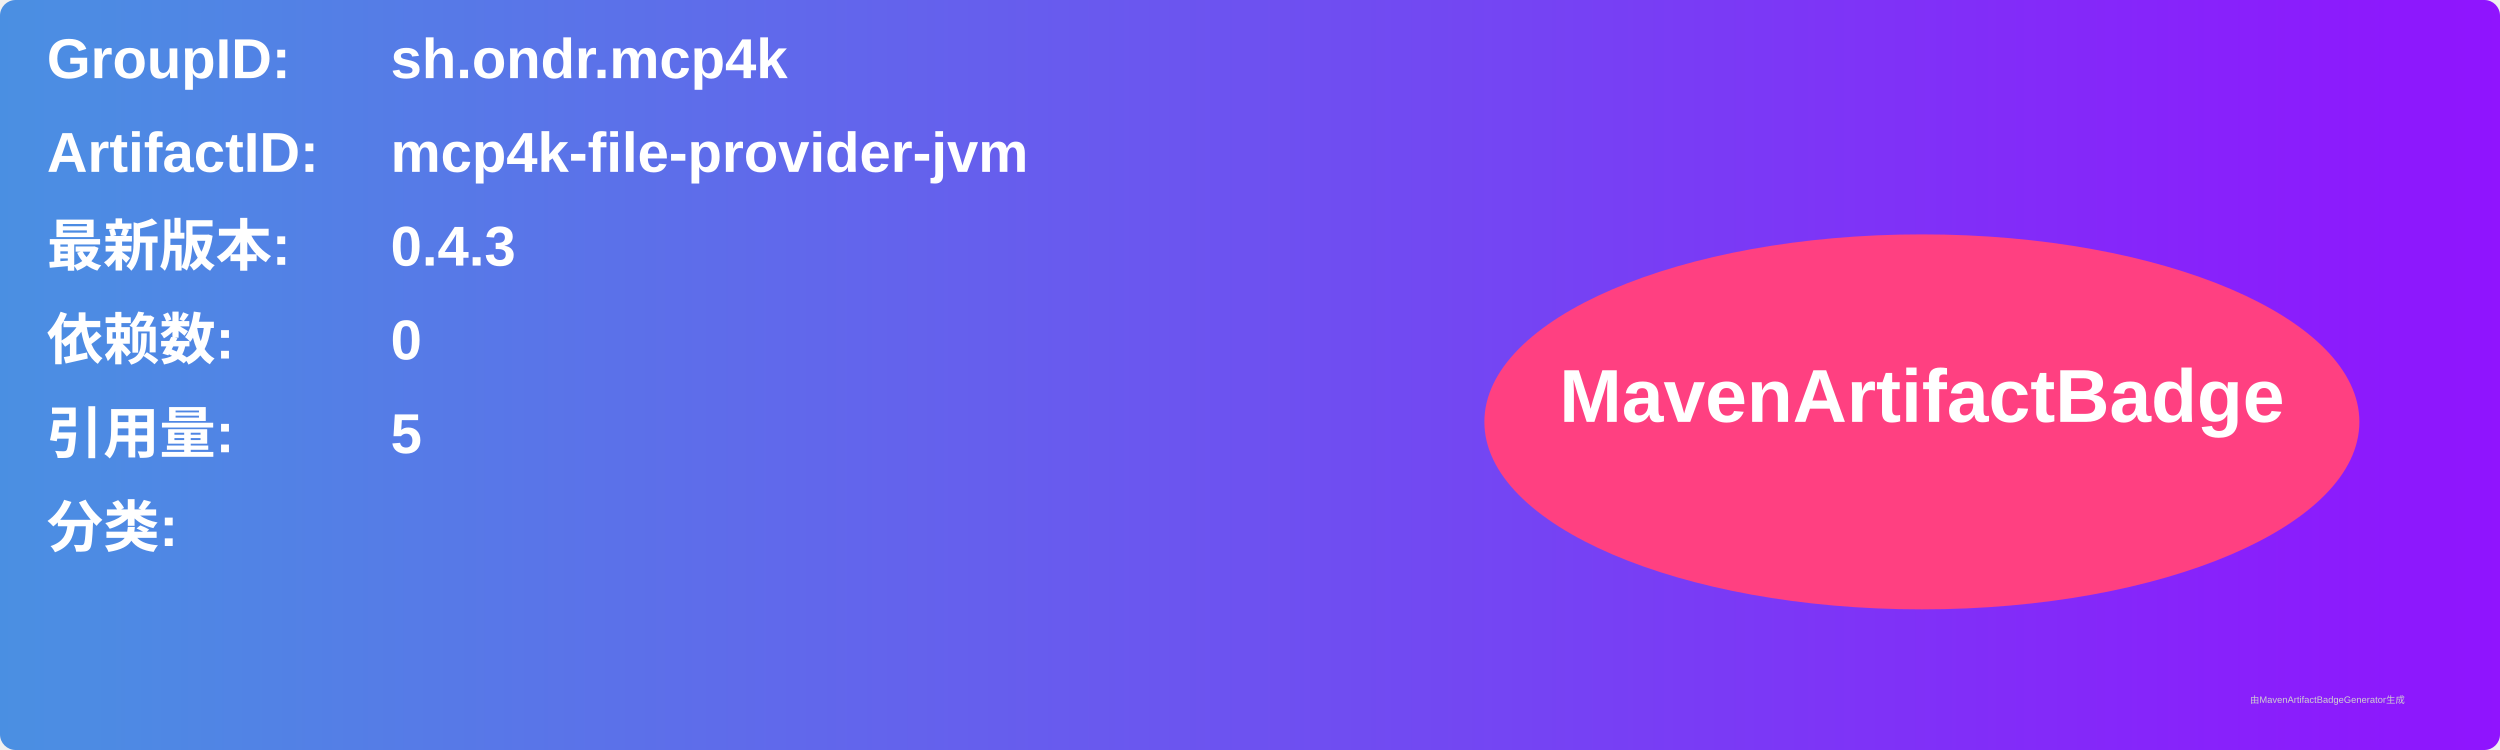
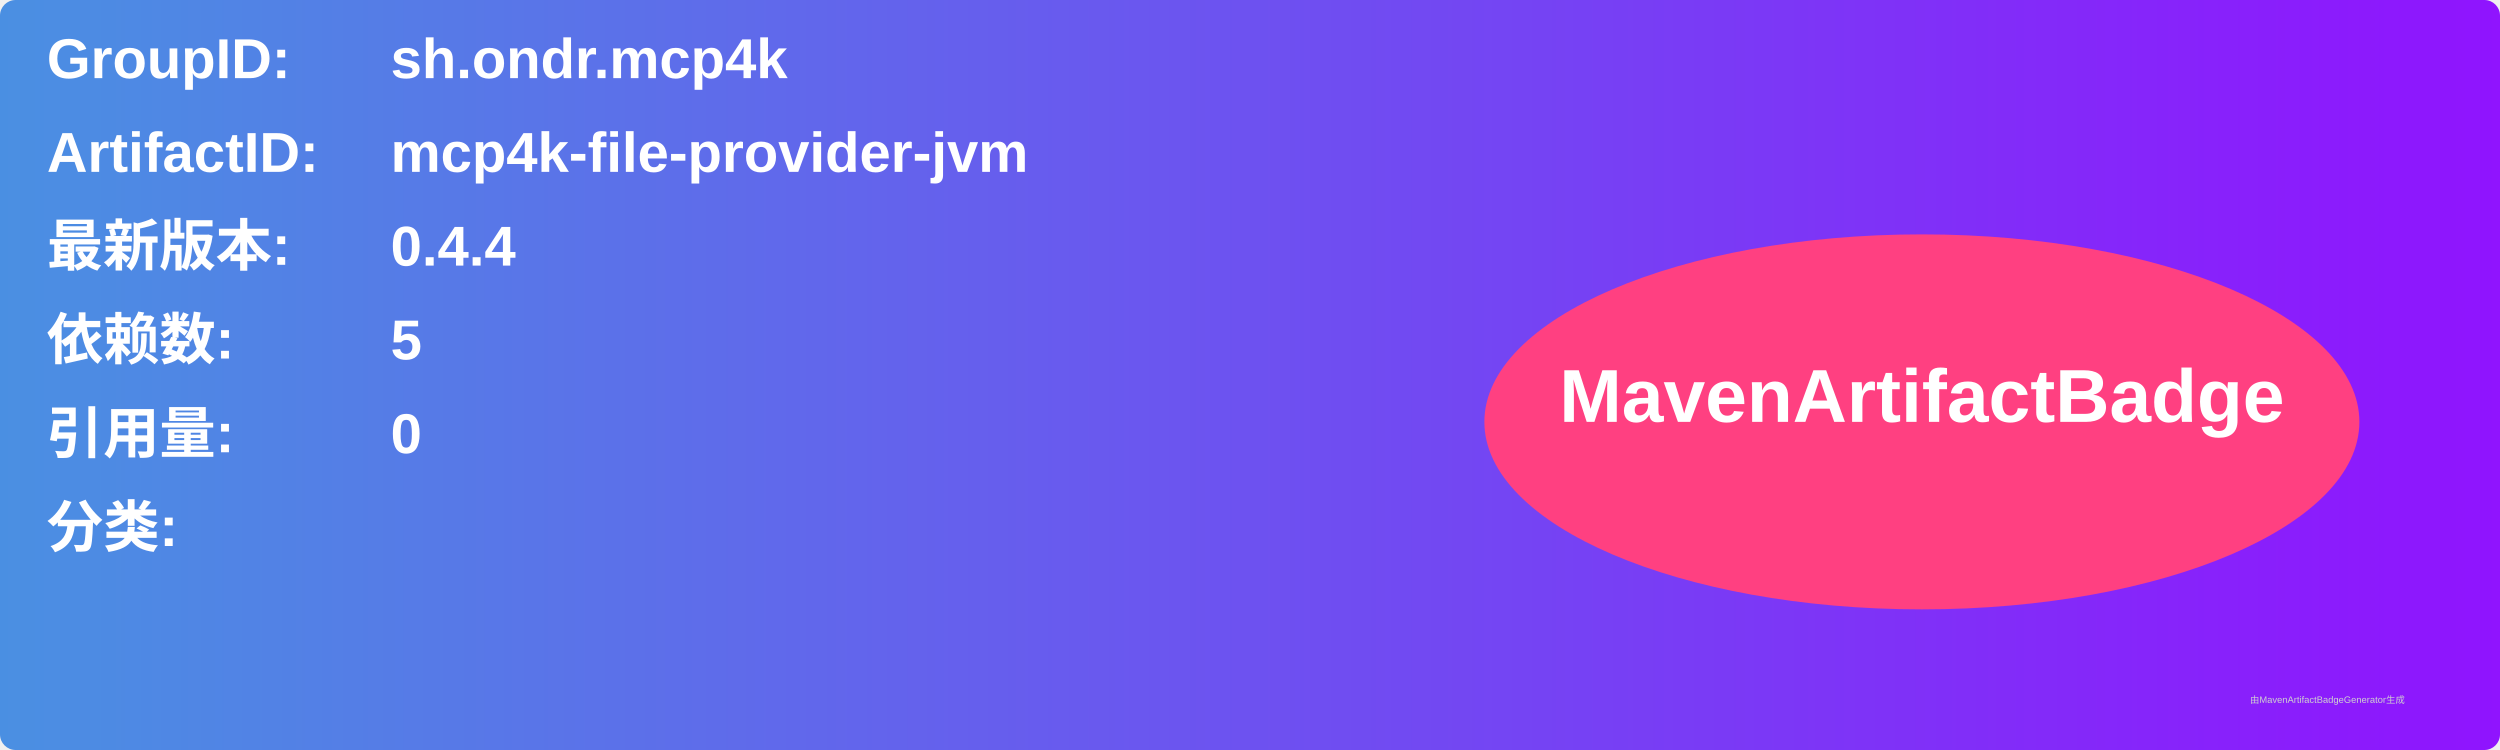
<svg xmlns="http://www.w3.org/2000/svg" width="800" height="240" viewBox="0 0 800 240">
  <linearGradient id="grad" x1="0%" y1="0%" x2="100%" y2="0%">
    <stop offset="0%" stop-color="#4a90e2" />
    <stop offset="100%" stop-color="#9013fe" />
  </linearGradient>
  <rect width="100%" height="100%" rx="5" ry="5" fill="url(#grad)" />
  <g transform="translate(15, 15)">
    <text x="0" y="10" font-family="Arial" font-size="18" fill="white" font-weight="bold" width="260">GroupID:</text>
    <text x="110" y="10" font-family="Arial" font-size="18" fill="white" font-weight="bold" width="460">sh.ondr.mcp4k</text>
    <text x="0" y="40" font-family="Arial" font-size="18" fill="white" font-weight="bold" width="260">ArtifactID:</text>
    <text x="110" y="40" font-family="Arial" font-size="18" fill="white" font-weight="bold" width="460">mcp4k-file-provider-jvm</text>
    <text x="0" y="70" font-family="Arial" font-size="18" fill="white" font-weight="bold">最新版本:</text>
    <text x="110" y="70" font-family="Arial" font-size="18" fill="white" font-weight="bold">
-       <tspan font-weight="bold">0.4.3</tspan>
+       <tspan font-weight="bold">0.4.4</tspan>
    </text>
    <text x="0" y="100" font-family="Arial" font-size="18" fill="white" font-weight="bold">依赖数: </text>
    <text x="110" y="100" font-family="Arial" font-size="18" fill="white">
-       <tspan font-weight="bold">0</tspan>
+       <tspan font-weight="bold">5</tspan>
    </text>
    <text x="0" y="130" font-family="Arial" font-size="18" fill="white" font-weight="bold">引用量: </text>
    <text x="110" y="130" font-family="Arial" font-size="18" fill="white">
-       <tspan font-weight="bold">5</tspan>
+       <tspan font-weight="bold">0</tspan>
    </text>
    <text x="0" y="160" font-family="Arial" font-size="18" fill="white" font-weight="bold">分类:</text>
    <text x="10" y="190" font-family="Arial" font-size="10" fill="white">
      <tspan font-weight="bold" />
    </text>
    <ellipse cx="600" cy="120" rx="140" ry="60" fill="#ff4081" />
    <text x="600" y="120" text-anchor="middle" font-family="Arial" font-size="24" fill="white" font-weight="bold">MavenArtifactBadge</text>
  </g>
  <text x="720" y="225" font-family="Arial" font-size="3" fill="#d0d0d0">由MavenArtifactBadgeGenerator生成</text>
</svg>
